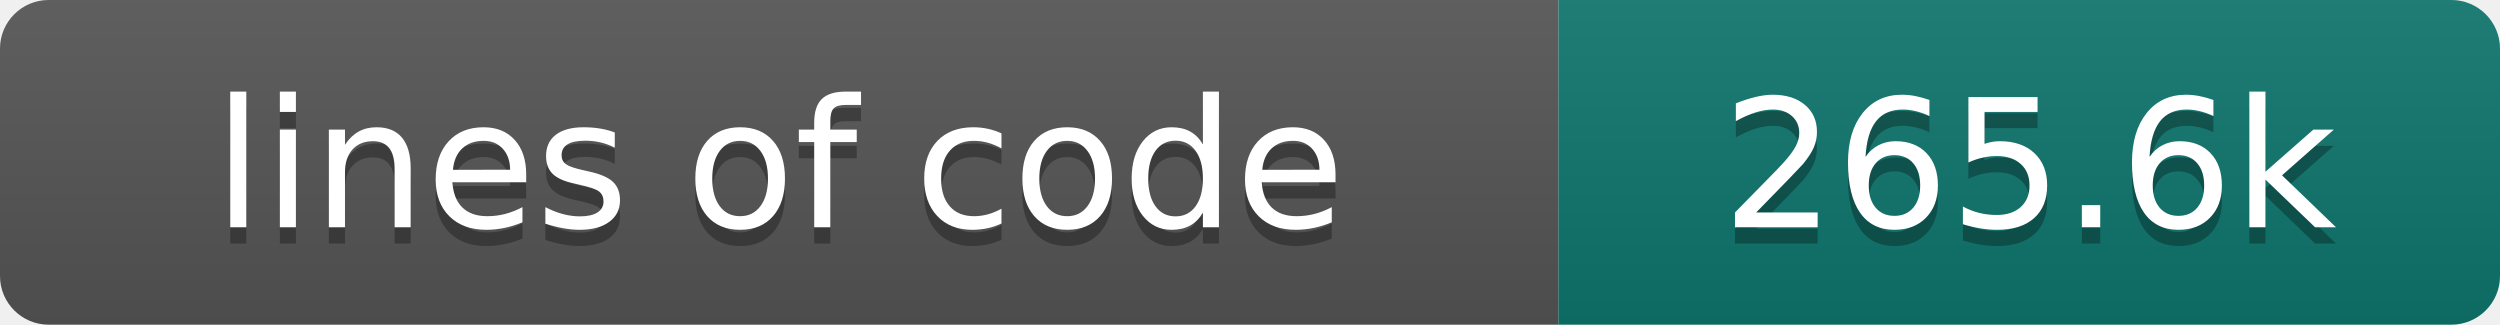
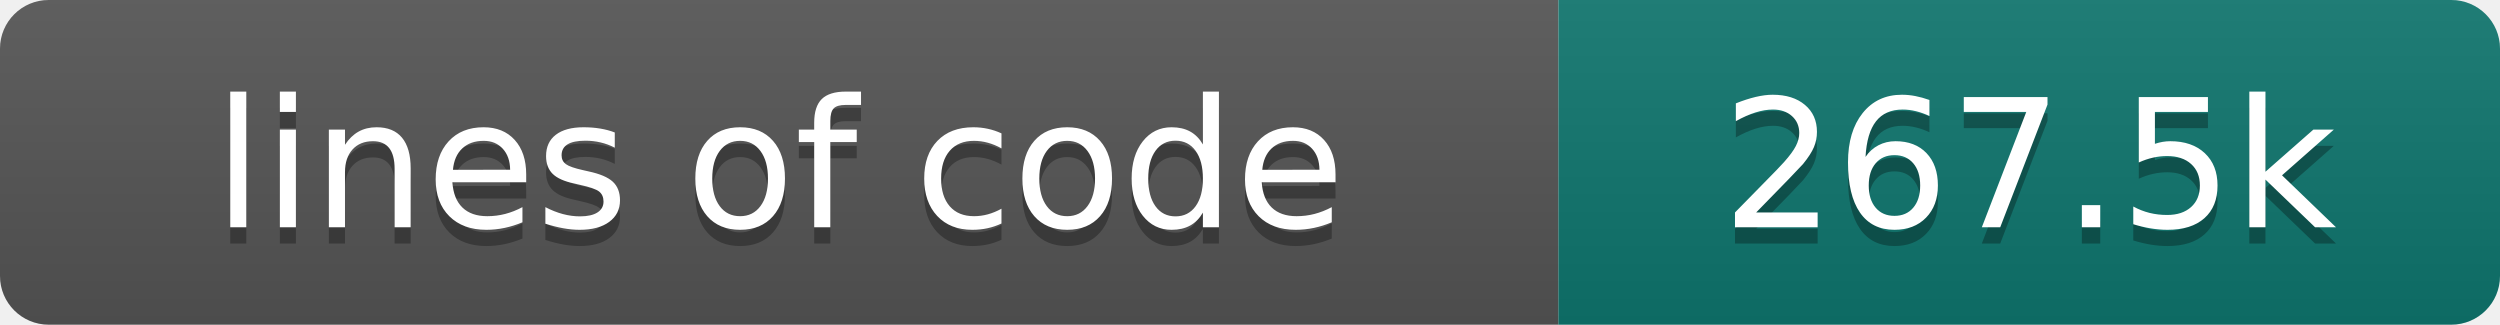
- <svg xmlns="http://www.w3.org/2000/svg" width="154" height="20" role="img" aria-label="lines of code: 265.6k">
+ <svg xmlns="http://www.w3.org/2000/svg" width="154" height="20" role="img" aria-label="lines of code: 267.5k">
  <linearGradient id="s" x2="0" y2="100%">
    <stop offset="0" stop-color="#bbb" stop-opacity=".1" />
    <stop offset="1" stop-opacity=".1" />
  </linearGradient>
  <clipPath id="r">
    <rect width="154" height="20" rx="3" fill="#fff" />
  </clipPath>
  <g clip-path="url(#r)">
    <rect width="96" height="20" fill="#555" />
    <rect x="96" width="58" height="20" fill="#0f766e" />
    <rect width="154" height="20" fill="url(#s)" />
  </g>
  <g fill="#fff" text-anchor="middle" font-family="DejaVu Sans,Verdana,Geneva,sans-serif" font-size="110">
    <text x="480" y="150" fill="#010101" fill-opacity=".3" transform="scale(.1)" textLength="860" lengthAdjust="spacing">lines of code</text>
    <text x="480" y="140" transform="scale(.1)" textLength="860" lengthAdjust="spacing">lines of code</text>
-     <text x="1250" y="150" fill="#010101" fill-opacity=".3" transform="scale(.1)" textLength="480" lengthAdjust="spacing">265.6k</text>
-     <text x="1250" y="140" transform="scale(.1)" textLength="480" lengthAdjust="spacing">265.6k</text>
+     <text x="1250" y="150" fill="#010101" fill-opacity=".3" transform="scale(.1)" textLength="480" lengthAdjust="spacing">267.5k</text>
+     <text x="1250" y="140" transform="scale(.1)" textLength="480" lengthAdjust="spacing">267.5k</text>
  </g>
</svg>
